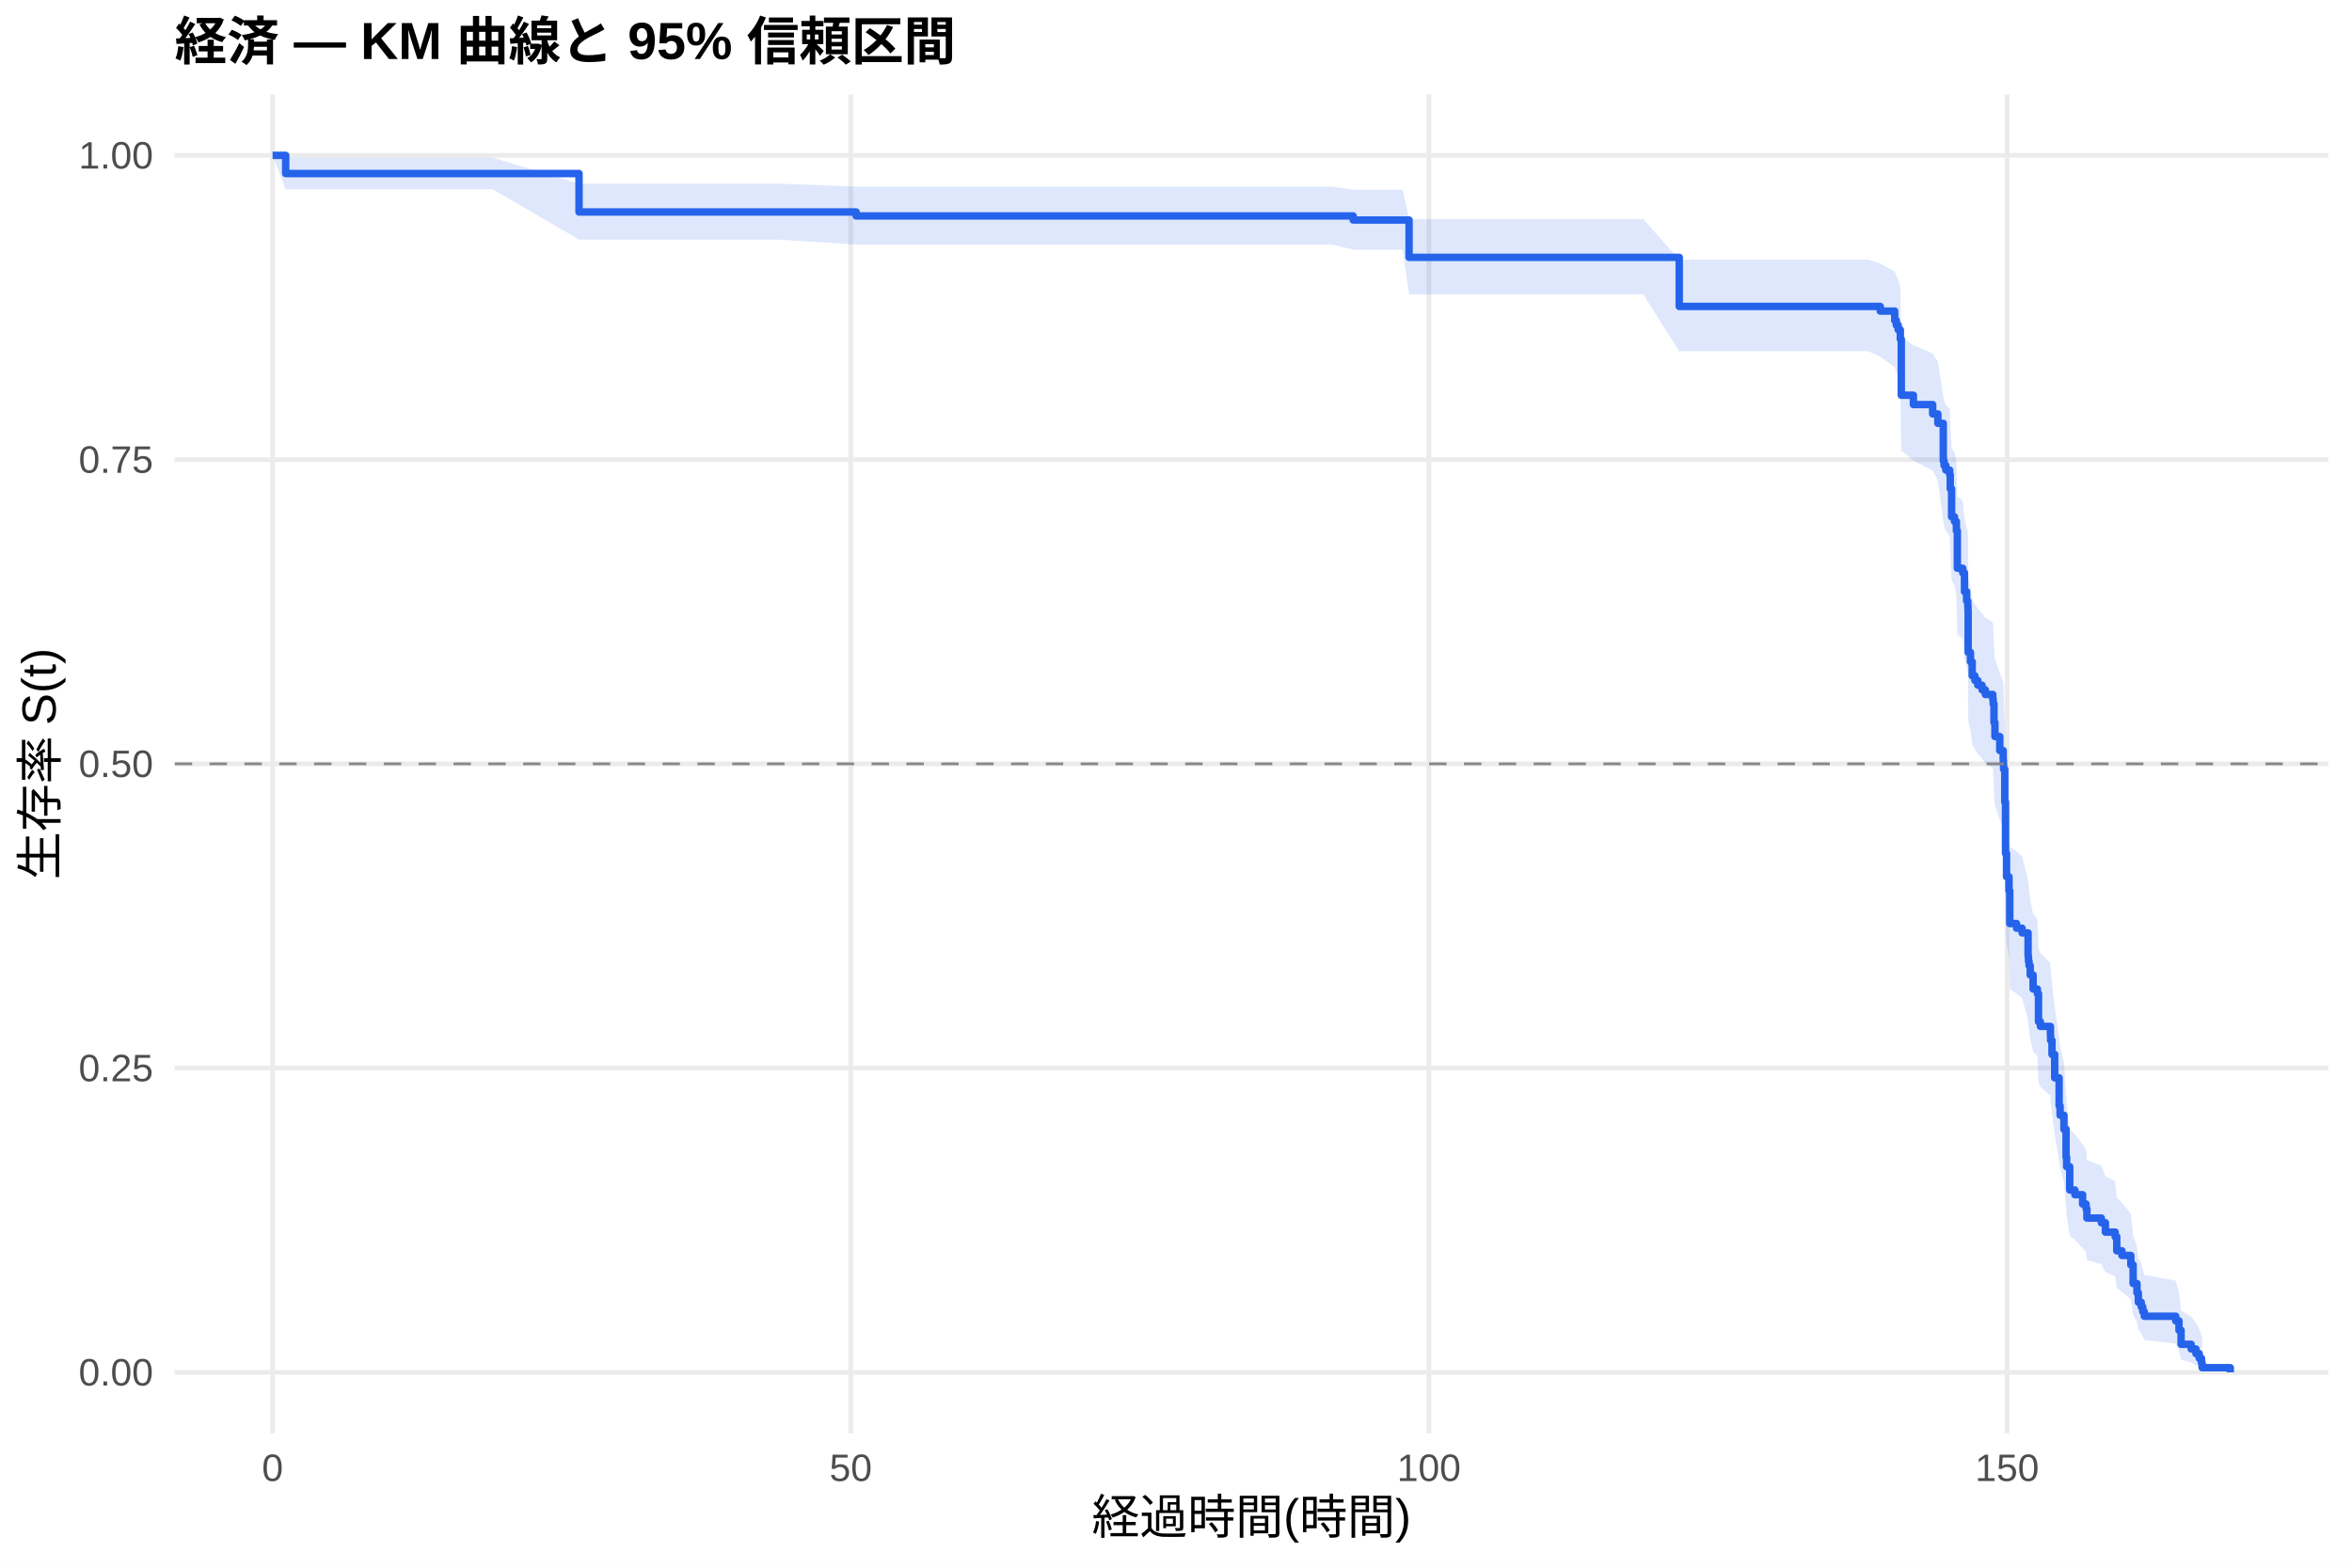
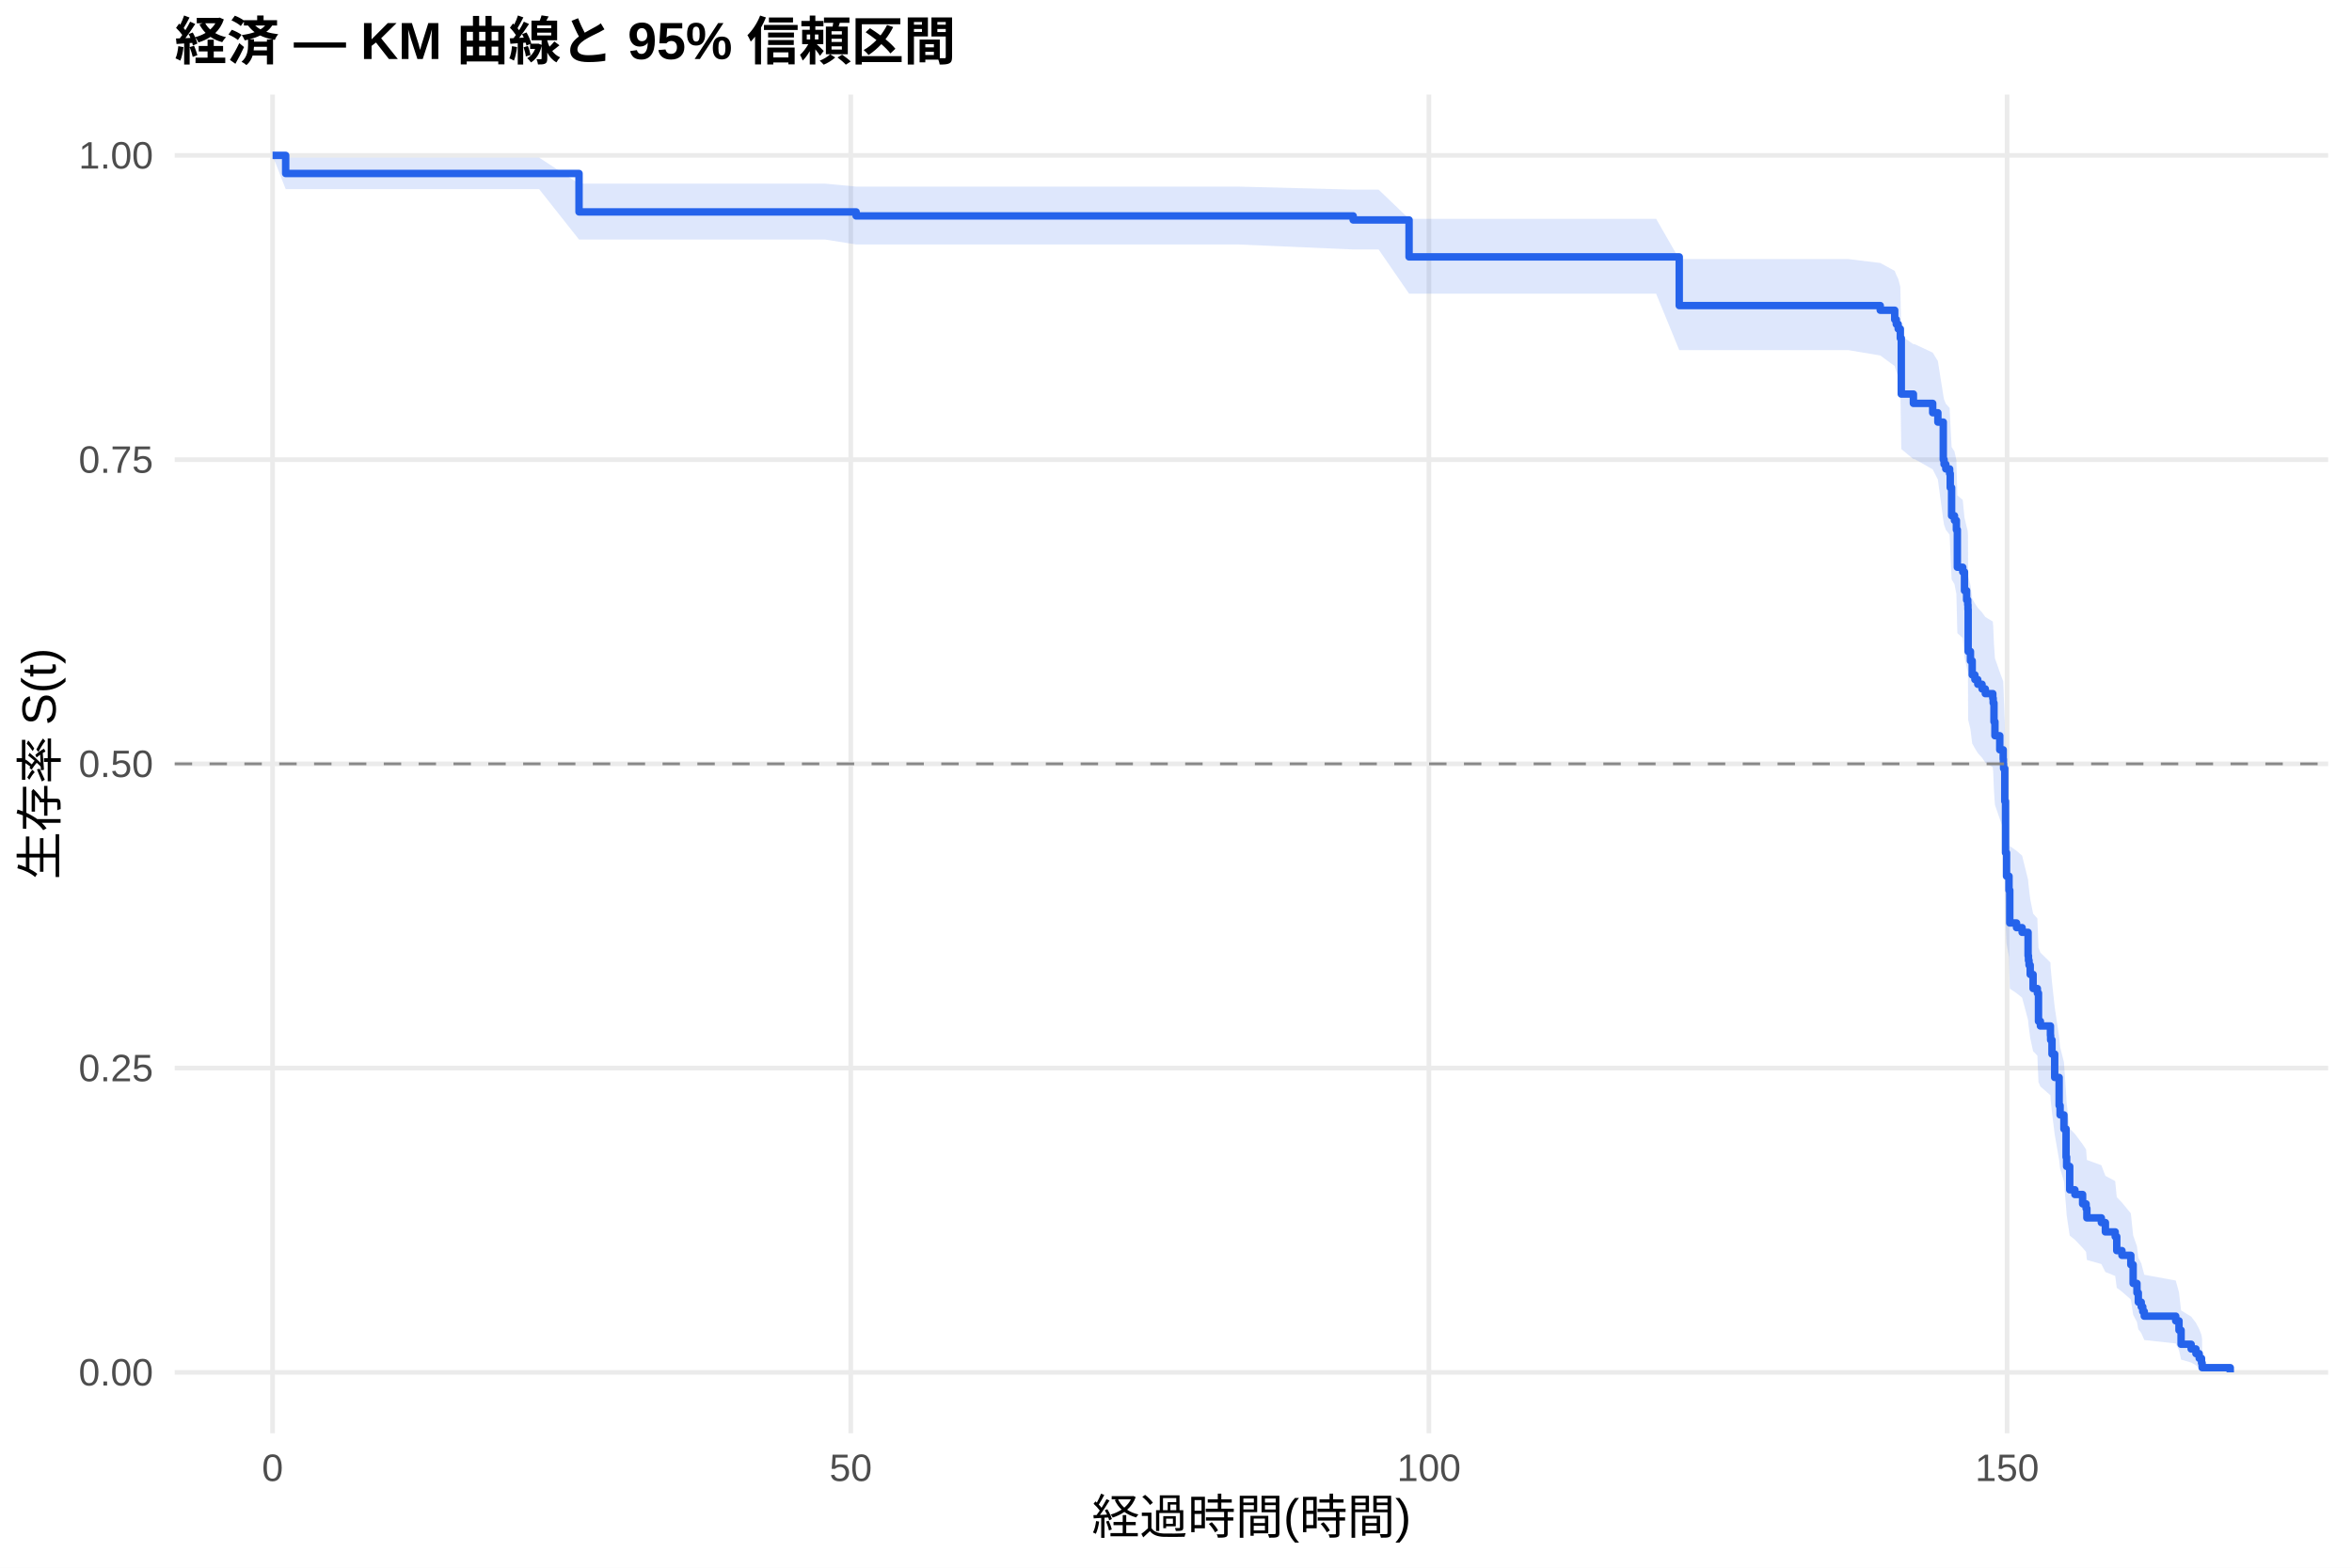
<svg xmlns="http://www.w3.org/2000/svg" width="540.00pt" height="360.00pt" viewBox="0 0 540.00 360.00">
  <g class="svglite">
    <defs>
      <style type="text/css">
    .svglite line, .svglite polyline, .svglite polygon, .svglite path, .svglite rect, .svglite circle {
      fill: none;
      stroke: #000000;
      stroke-linecap: round;
      stroke-linejoin: round;
      stroke-miterlimit: 10.00;
    }
    .svglite text {
      white-space: pre;
    }
    .svglite g.glyphgroup path {
      fill: inherit;
      stroke: none;
    }
  </style>
    </defs>
    <rect width="100%" height="100%" style="stroke: none; fill: #FFFFFF;" />
    <defs>
      <clipPath id="cpMC4wMHw1NDAuMDB8MC4wMHwzNjAuMDA=">
        <rect x="0.00" y="0.00" width="540.00" height="360.00" />
      </clipPath>
    </defs>
    <g clip-path="url(#cpMC4wMHw1NDAuMDB8MC4wMHwzNjAuMDA=)">
      <rect x="0" y="0.00" width="540.00" height="360.00" style="stroke-width: 1.07; stroke: none; fill: #FFFFFF;" />
    </g>
    <defs>
      <clipPath id="cpNDAuMTF8NTM0LjUyfDIxLjcxfDMyOS4xMg==">
        <rect x="40.11" y="21.71" width="494.41" height="307.41" />
      </clipPath>
    </defs>
    <g clip-path="url(#cpNDAuMTF8NTM0LjUyfDIxLjcxfDMyOS4xMg==)">
      <polyline points="40.11,315.14 534.52,315.14 " style="stroke-width: 1.07; stroke: #EBEBEB; stroke-linecap: butt;" />
      <polyline points="40.11,245.28 534.52,245.28 " style="stroke-width: 1.07; stroke: #EBEBEB; stroke-linecap: butt;" />
      <polyline points="40.11,175.41 534.52,175.41 " style="stroke-width: 1.07; stroke: #EBEBEB; stroke-linecap: butt;" />
      <polyline points="40.11,105.55 534.52,105.55 " style="stroke-width: 1.07; stroke: #EBEBEB; stroke-linecap: butt;" />
      <polyline points="40.11,35.68 534.52,35.68 " style="stroke-width: 1.07; stroke: #EBEBEB; stroke-linecap: butt;" />
      <polyline points="62.58,329.12 62.58,21.71 " style="stroke-width: 1.07; stroke: #EBEBEB; stroke-linecap: butt;" />
      <polyline points="195.32,329.12 195.32,21.71 " style="stroke-width: 1.07; stroke: #EBEBEB; stroke-linecap: butt;" />
      <polyline points="328.07,329.12 328.07,21.71 " style="stroke-width: 1.07; stroke: #EBEBEB; stroke-linecap: butt;" />
      <polyline points="460.81,329.12 460.81,21.71 " style="stroke-width: 1.07; stroke: #EBEBEB; stroke-linecap: butt;" />
-       <polygon points="62.58,35.68 65.59,36.20 74.88,36.20 90.41,36.20 113.11,36.20 132.94,42.17 137.41,42.17 158.11,42.17 178.78,42.17 196.56,42.86 222.18,42.86 242.89,42.86 273.60,42.86 305.85,42.86 310.68,43.57 322.05,43.57 323.51,50.32 335.85,50.32 349.97,50.32 362.89,50.32 369.57,50.32 377.27,50.32 385.54,59.62 385.94,59.62 399.61,59.62 413.69,59.62 428.95,59.62 431.69,60.53 435.01,62.34 435.37,63.26 435.81,64.18 436.30,66.02 436.52,77.34 439.30,79.26 443.73,81.19 444.92,83.12 446.16,90.94 446.34,91.93 446.74,92.92 447.62,93.91 447.76,96.88 448.07,102.87 448.73,103.87 449.17,105.88 449.39,113.98 450.63,115.00 451.03,119.08 451.52,121.13 451.78,122.15 451.83,123.18 451.87,132.48 452.40,134.55 452.80,137.68 453.42,138.72 454.08,139.77 455.06,140.81 455.81,141.86 457.53,142.91 457.62,143.96 457.80,148.16 458.02,151.33 459.13,154.50 459.92,156.62 459.97,157.69 460.01,158.75 460.28,166.22 460.45,178.07 460.68,183.49 461.25,186.76 461.43,194.42 462.98,195.52 464.26,196.62 465.63,202.14 465.72,203.24 465.85,204.35 466.12,206.57 466.78,209.91 467.76,211.03 468.02,217.75 468.46,218.87 470.76,221.12 470.81,222.25 471.12,225.65 471.74,231.33 472.76,238.21 472.98,240.51 473.86,243.99 474.35,250.98 474.48,253.33 475.19,259.25 476.38,260.44 478.15,262.82 478.95,264.02 479.13,266.43 482.45,267.64 483.38,270.06 485.63,271.28 485.99,274.96 487.18,276.19 489.22,278.68 489.75,283.70 490.63,286.25 490.94,288.83 491.61,290.13 491.96,291.44 492.31,292.76 499.53,294.09 500.28,296.79 500.76,300.94 503.07,302.36 504.17,303.79 504.92,305.22 505.45,306.60 505.59,307.55 505.59,314.99 505.45,314.60 504.92,314.10 504.17,313.52 503.07,312.89 500.76,312.22 500.28,310.06 499.53,308.52 492.31,307.73 491.96,306.92 491.61,306.11 490.94,305.29 490.63,303.61 489.75,301.91 489.22,298.42 487.18,296.65 485.99,295.75 485.63,293.04 483.38,292.13 482.45,290.30 479.13,289.38 478.95,287.52 478.15,286.59 476.38,284.72 475.19,283.78 474.48,279.04 474.35,277.13 473.86,271.34 472.98,268.42 472.76,266.47 471.74,260.56 471.12,255.59 470.81,252.59 470.76,251.59 468.46,249.58 468.02,248.58 467.76,242.51 466.78,241.50 466.12,238.44 465.85,236.40 465.72,235.38 465.63,234.35 464.26,229.22 462.98,228.19 461.43,227.15 461.25,219.90 460.68,216.77 460.45,211.54 460.28,199.95 460.01,192.50 459.97,191.43 459.92,190.37 459.13,188.22 458.02,185.01 457.80,181.78 457.62,177.46 457.53,176.38 455.81,175.30 455.06,174.21 454.08,173.13 453.42,172.04 452.80,170.95 452.40,167.68 451.87,165.50 451.83,155.62 451.78,154.51 451.52,153.41 451.03,151.19 450.63,146.75 449.39,145.64 449.17,136.69 448.73,134.43 448.07,133.31 447.76,126.51 447.62,123.09 446.74,121.95 446.34,120.81 446.16,119.66 444.92,110.43 443.73,108.11 439.30,105.77 436.52,103.43 436.30,89.17 435.81,86.76 435.37,85.55 435.01,84.33 431.69,81.89 428.95,80.66 413.69,80.66 399.61,80.66 385.94,80.66 385.54,80.66 377.27,67.59 369.57,67.59 362.89,67.59 349.97,67.59 335.85,67.59 323.51,67.59 322.05,57.32 310.68,57.32 305.85,56.16 273.60,56.16 242.89,56.16 222.18,56.16 196.56,56.16 178.78,55.02 158.11,55.02 137.41,55.02 132.94,55.02 113.11,43.46 90.41,43.46 74.88,43.46 65.59,43.46 62.58,35.68 " style="stroke-width: 0.00; stroke: none; stroke-linecap: butt; fill: #2563EB; fill-opacity: 0.15;" />
-       <polyline points="62.58,35.68 65.59,36.20 74.88,36.20 90.41,36.20 113.11,36.20 132.94,42.17 137.41,42.17 158.11,42.17 178.78,42.17 196.56,42.86 222.18,42.86 242.89,42.86 273.60,42.86 305.85,42.86 310.68,43.57 322.05,43.57 323.51,50.32 335.85,50.32 349.97,50.32 362.89,50.32 369.57,50.32 377.27,50.32 385.54,59.62 385.94,59.62 399.61,59.62 413.69,59.62 428.95,59.62 431.69,60.53 435.01,62.34 435.37,63.26 435.81,64.18 436.30,66.02 436.52,77.34 439.30,79.26 443.73,81.19 444.92,83.12 446.16,90.94 446.34,91.93 446.74,92.92 447.62,93.91 447.76,96.88 448.07,102.87 448.73,103.87 449.17,105.88 449.39,113.98 450.63,115.00 451.03,119.08 451.52,121.13 451.78,122.15 451.83,123.18 451.87,132.48 452.40,134.55 452.80,137.68 453.42,138.72 454.08,139.77 455.06,140.81 455.81,141.86 457.53,142.91 457.62,143.96 457.80,148.16 458.02,151.33 459.13,154.50 459.92,156.62 459.97,157.69 460.01,158.75 460.28,166.22 460.45,178.07 460.68,183.49 461.25,186.76 461.43,194.42 462.98,195.52 464.26,196.62 465.63,202.14 465.72,203.24 465.85,204.35 466.12,206.57 466.78,209.91 467.76,211.03 468.02,217.75 468.46,218.87 470.76,221.12 470.81,222.25 471.12,225.65 471.74,231.33 472.76,238.21 472.98,240.51 473.86,243.99 474.35,250.98 474.48,253.33 475.19,259.25 476.38,260.44 478.15,262.82 478.95,264.02 479.13,266.43 482.45,267.64 483.38,270.06 485.63,271.28 485.99,274.96 487.18,276.19 489.22,278.68 489.75,283.70 490.63,286.25 490.94,288.83 491.61,290.13 491.96,291.44 492.31,292.76 499.53,294.09 500.28,296.79 500.76,300.94 503.07,302.36 504.17,303.79 504.92,305.22 505.45,306.60 505.59,307.55 " style="stroke-width: 1.07; stroke: none; stroke-linecap: butt;" />
-       <polyline points="505.59,314.99 505.45,314.60 504.92,314.10 504.17,313.52 503.07,312.89 500.76,312.22 500.28,310.06 499.53,308.52 492.31,307.73 491.96,306.92 491.61,306.11 490.94,305.29 490.63,303.61 489.75,301.91 489.22,298.42 487.18,296.65 485.99,295.75 485.63,293.04 483.38,292.13 482.45,290.30 479.13,289.38 478.95,287.52 478.15,286.59 476.38,284.72 475.19,283.78 474.48,279.04 474.35,277.13 473.86,271.34 472.98,268.42 472.76,266.47 471.74,260.56 471.12,255.59 470.81,252.59 470.76,251.59 468.46,249.58 468.02,248.58 467.76,242.51 466.78,241.50 466.12,238.44 465.85,236.40 465.72,235.38 465.63,234.35 464.26,229.22 462.98,228.19 461.43,227.15 461.25,219.90 460.68,216.77 460.45,211.54 460.28,199.95 460.01,192.50 459.97,191.43 459.92,190.37 459.13,188.22 458.02,185.01 457.80,181.78 457.62,177.46 457.53,176.38 455.81,175.30 455.06,174.21 454.08,173.13 453.42,172.04 452.80,170.95 452.40,167.68 451.87,165.50 451.83,155.62 451.78,154.51 451.52,153.41 451.03,151.19 450.63,146.75 449.39,145.64 449.17,136.69 448.73,134.43 448.07,133.31 447.76,126.51 447.62,123.09 446.74,121.95 446.34,120.81 446.16,119.66 444.92,110.43 443.73,108.11 439.30,105.77 436.52,103.43 436.30,89.17 435.81,86.76 435.37,85.55 435.01,84.33 431.69,81.89 428.95,80.66 413.69,80.66 399.61,80.66 385.94,80.66 385.54,80.66 377.27,67.59 369.57,67.59 362.89,67.59 349.97,67.59 335.85,67.59 323.51,67.59 322.05,57.32 310.68,57.32 305.85,56.16 273.60,56.16 242.89,56.16 222.18,56.16 196.56,56.16 178.78,55.02 158.11,55.02 137.41,55.02 132.94,55.02 113.11,43.46 90.41,43.46 74.88,43.46 65.59,43.46 62.58,35.68 " style="stroke-width: 1.07; stroke: none; stroke-linecap: butt;" />
-       <polyline points="62.58,35.68 65.59,35.68 65.59,39.85 74.88,39.85 74.88,39.85 90.41,39.85 90.41,39.85 113.11,39.85 113.11,39.85 132.94,39.85 132.94,48.68 137.41,48.68 137.41,48.68 158.11,48.68 158.11,48.68 178.78,48.68 178.78,48.68 196.56,48.68 196.56,49.59 222.18,49.59 222.18,49.59 242.89,49.59 242.89,49.59 273.60,49.59 273.60,49.59 305.85,49.59 305.85,49.59 310.68,49.59 310.68,50.53 322.05,50.53 322.05,50.53 323.51,50.53 323.51,59.10 335.85,59.10 335.85,59.10 349.97,59.10 349.97,59.10 362.89,59.10 362.89,59.10 369.57,59.10 369.57,59.10 377.27,59.10 377.27,59.10 385.54,59.10 385.54,70.37 385.94,70.37 385.94,70.37 399.61,70.37 399.61,70.37 413.69,70.37 413.69,70.37 428.95,70.37 428.95,70.37 431.69,70.37 431.69,71.44 435.01,71.44 435.01,73.59 435.37,73.59 435.37,74.66 435.81,74.66 435.81,75.73 436.30,75.73 436.30,77.88 436.52,77.88 436.52,90.76 439.30,90.76 439.30,92.91 443.73,92.91 443.73,95.06 444.92,95.06 444.92,97.21 446.16,97.21 446.16,105.79 446.34,105.79 446.34,106.87 446.74,106.87 446.74,107.94 447.62,107.94 447.62,109.01 447.76,109.01 447.76,112.24 448.07,112.24 448.07,118.68 448.73,118.68 448.73,119.75 449.17,119.75 449.17,121.90 449.39,121.90 449.39,130.49 450.63,130.49 450.63,131.56 451.03,131.56 451.03,135.85 451.52,135.85 451.52,138.00 451.78,138.00 451.78,139.08 451.83,139.08 451.83,140.15 451.87,140.15 451.87,149.81 452.40,149.81 452.40,151.96 452.80,151.96 452.80,155.18 453.42,155.18 453.42,156.25 454.08,156.25 454.08,157.33 455.06,157.33 455.06,158.40 455.81,158.40 455.81,159.47 457.53,159.47 457.53,160.55 457.62,160.55 457.62,161.62 457.80,161.62 457.80,165.91 458.02,165.91 458.02,169.14 459.13,169.14 459.13,172.36 459.92,172.36 459.92,174.50 459.97,174.50 459.97,175.58 460.01,175.58 460.01,176.65 460.28,176.65 460.28,184.17 460.45,184.17 460.45,195.97 460.68,195.97 460.68,201.34 461.25,201.34 461.25,204.56 461.43,204.56 461.43,212.08 462.98,212.08 462.98,213.15 464.26,213.15 464.26,214.23 465.63,214.23 465.63,219.59 465.72,219.59 465.72,220.67 465.85,220.67 465.85,221.74 466.12,221.74 466.12,223.89 466.78,223.89 466.78,227.11 467.76,227.11 467.76,228.18 468.02,228.18 468.02,234.62 468.46,234.62 468.46,235.70 470.76,235.70 470.76,237.84 470.81,237.84 470.81,238.92 471.12,238.92 471.12,242.14 471.74,242.14 471.74,247.51 472.76,247.51 472.76,253.95 472.98,253.95 472.98,256.10 473.86,256.10 473.86,259.32 474.35,259.32 474.35,265.76 474.48,265.76 474.48,267.91 475.19,267.91 475.19,273.27 476.38,273.27 476.38,274.35 478.15,274.35 478.15,276.49 478.95,276.49 478.95,277.57 479.13,277.57 479.13,279.71 482.45,279.71 482.45,280.79 483.38,280.79 483.38,282.94 485.63,282.94 485.63,284.01 485.99,284.01 485.99,287.23 487.18,287.23 487.18,288.30 489.22,288.30 489.22,290.45 489.75,290.45 489.75,294.74 490.63,294.74 490.63,296.89 490.94,296.89 490.94,299.04 491.61,299.04 491.61,300.11 491.96,300.11 491.96,301.19 492.31,301.19 492.31,302.26 499.53,302.26 499.53,303.33 500.28,303.33 500.28,305.48 500.76,305.48 500.76,308.70 503.07,308.70 503.07,309.77 504.17,309.77 504.17,310.85 504.92,310.85 504.92,311.92 505.45,311.92 505.45,313.00 505.59,313.00 505.59,314.07 512.05,314.07 512.05,315.14 " style="stroke-width: 1.71; stroke: #2563EB; stroke-linecap: butt;" />
+       <polygon points="62.58,35.68 65.59,36.20 73.25,36.20 85.55,36.20 101.08,36.20 123.78,36.20 132.94,42.17 148.07,42.17 168.78,42.17 189.44,42.17 196.56,42.85 232.85,42.85 253.55,42.85 284.26,42.85 310.68,43.55 316.52,43.55 323.51,50.25 332.71,50.25 346.52,50.25 360.63,50.25 373.55,50.25 380.23,50.25 385.54,59.49 387.93,59.49 396.61,59.49 410.28,59.49 424.35,59.49 431.69,60.39 435.01,62.20 435.37,63.11 435.81,64.02 436.30,65.86 436.52,77.13 439.30,79.04 439.61,79.04 443.73,80.97 444.92,82.91 446.16,90.73 446.34,91.71 446.74,92.70 447.62,93.69 447.76,96.67 448.07,102.66 448.73,103.66 449.17,105.67 449.39,113.77 450.63,114.79 451.03,118.88 451.52,120.93 451.78,121.95 451.83,122.98 451.87,132.28 452.40,134.36 452.80,137.49 453.42,138.54 454.08,139.58 455.06,140.63 455.81,141.68 457.53,142.72 457.62,143.77 457.80,147.98 458.02,151.15 459.13,154.33 459.92,156.45 459.97,157.52 460.01,158.58 460.28,166.06 460.45,177.91 460.68,183.34 461.25,186.61 461.43,194.28 462.98,195.38 464.26,196.49 465.63,202.01 465.72,203.12 465.85,204.23 466.12,206.45 466.78,209.79 467.76,210.91 468.02,217.63 468.46,218.76 470.76,221.02 470.81,222.15 471.12,225.54 471.74,231.24 472.76,238.12 472.98,240.43 473.86,243.90 474.35,250.91 474.48,253.26 475.19,259.18 476.38,260.37 478.15,262.76 478.95,263.96 479.13,266.37 482.45,267.58 483.38,270.01 485.63,271.23 485.99,274.91 487.18,276.15 489.22,278.63 489.75,283.66 490.63,286.22 490.94,288.80 491.61,290.10 491.96,291.41 492.31,292.73 499.53,294.06 500.28,296.76 500.76,300.92 503.07,302.34 504.17,303.77 504.92,305.21 505.45,306.59 505.59,307.54 505.59,314.99 505.45,314.60 504.92,314.10 504.17,313.52 503.07,312.89 500.76,312.22 500.28,310.05 499.53,308.51 492.31,307.72 491.96,306.91 491.61,306.10 490.94,305.27 490.63,303.60 489.75,301.89 489.22,298.40 487.18,296.62 485.99,295.73 485.63,293.01 483.38,292.10 482.45,290.27 479.13,289.34 478.95,287.49 478.15,286.55 476.38,284.68 475.19,283.74 474.48,278.99 474.35,277.08 473.86,271.29 472.98,268.36 472.76,266.40 471.74,260.49 471.12,255.51 470.81,252.51 470.76,251.51 468.46,249.50 468.02,248.49 467.76,242.41 466.78,241.40 466.12,238.34 465.85,236.29 465.72,235.27 465.63,234.24 464.26,229.10 462.98,228.07 461.43,227.03 461.25,219.77 460.68,216.64 460.45,211.40 460.28,199.79 460.01,192.33 459.97,191.26 459.92,190.19 459.13,188.05 458.02,184.82 457.80,181.59 457.62,177.26 457.53,176.18 455.81,175.10 455.06,174.01 454.08,172.92 453.42,171.83 452.80,170.75 452.40,167.47 451.87,165.28 451.83,155.38 451.78,154.28 451.52,153.17 451.03,150.95 450.63,146.50 449.39,145.39 449.17,136.42 448.73,134.16 448.07,133.03 447.76,126.22 447.62,122.80 446.74,121.65 446.34,120.51 446.16,119.36 444.92,110.11 443.73,107.78 439.61,105.44 439.30,105.44 436.52,103.11 436.30,88.90 435.81,86.49 435.37,85.28 435.01,84.07 431.69,81.63 424.35,80.40 410.28,80.40 396.61,80.40 387.93,80.40 385.54,80.40 380.23,67.44 373.55,67.44 360.63,67.44 346.52,67.44 332.71,67.44 323.51,67.44 316.52,57.29 310.68,57.29 284.26,56.14 253.55,56.14 232.85,56.14 196.56,56.14 189.44,55.01 168.78,55.01 148.07,55.01 132.94,55.01 123.78,43.43 101.08,43.43 85.55,43.43 73.25,43.43 65.59,43.43 62.58,35.68 " style="stroke-width: 0.00; stroke: none; stroke-linecap: butt; fill: #2563EB; fill-opacity: 0.15;" />
+       <polyline points="62.58,35.68 65.59,36.20 73.25,36.20 85.55,36.20 101.08,36.20 123.78,36.20 132.94,42.17 148.07,42.17 168.78,42.17 189.44,42.17 196.56,42.85 232.85,42.85 253.55,42.85 284.26,42.85 310.68,43.55 316.52,43.55 323.51,50.25 332.71,50.25 346.52,50.25 360.63,50.25 373.55,50.25 380.23,50.25 385.54,59.49 387.93,59.49 396.61,59.49 410.28,59.49 424.35,59.49 431.69,60.39 435.01,62.20 435.37,63.11 435.81,64.02 436.30,65.86 436.52,77.13 439.30,79.04 439.61,79.04 443.73,80.97 444.92,82.91 446.16,90.73 446.34,91.71 446.74,92.70 447.62,93.69 447.76,96.67 448.07,102.66 448.73,103.66 449.17,105.67 449.39,113.77 450.63,114.79 451.03,118.88 451.52,120.93 451.78,121.95 451.83,122.98 451.87,132.28 452.40,134.36 452.80,137.49 453.42,138.54 454.08,139.58 455.06,140.63 455.81,141.68 457.53,142.72 457.62,143.77 457.80,147.98 458.02,151.15 459.13,154.33 459.92,156.45 459.97,157.52 460.01,158.58 460.28,166.06 460.45,177.91 460.68,183.34 461.25,186.61 461.43,194.28 462.98,195.38 464.26,196.49 465.63,202.01 465.72,203.12 465.85,204.23 466.12,206.45 466.78,209.79 467.76,210.91 468.02,217.63 468.46,218.76 470.76,221.02 470.81,222.15 471.12,225.54 471.74,231.24 472.76,238.12 472.98,240.43 473.86,243.90 474.35,250.91 474.48,253.26 475.19,259.18 476.38,260.37 478.15,262.76 478.95,263.96 479.13,266.37 482.45,267.58 483.38,270.01 485.63,271.23 485.99,274.91 487.18,276.15 489.22,278.63 489.75,283.66 490.63,286.22 490.94,288.80 491.61,290.10 491.96,291.41 492.31,292.73 499.53,294.06 500.28,296.76 500.76,300.92 503.07,302.34 504.17,303.77 504.92,305.21 505.45,306.59 505.59,307.54 " style="stroke-width: 1.07; stroke: none; stroke-linecap: butt;" />
+       <polyline points="505.59,314.99 505.45,314.60 504.92,314.10 504.17,313.52 503.07,312.89 500.76,312.22 500.28,310.05 499.53,308.51 492.31,307.72 491.96,306.91 491.61,306.10 490.94,305.27 490.63,303.60 489.75,301.89 489.22,298.40 487.18,296.62 485.99,295.73 485.63,293.01 483.38,292.10 482.45,290.27 479.13,289.34 478.95,287.49 478.15,286.55 476.38,284.68 475.19,283.74 474.48,278.99 474.35,277.08 473.86,271.29 472.98,268.36 472.76,266.40 471.74,260.49 471.12,255.51 470.81,252.51 470.76,251.51 468.46,249.50 468.02,248.49 467.76,242.41 466.78,241.40 466.12,238.34 465.85,236.29 465.72,235.27 465.63,234.24 464.26,229.10 462.98,228.07 461.43,227.03 461.25,219.77 460.68,216.64 460.45,211.40 460.28,199.79 460.01,192.33 459.97,191.26 459.92,190.19 459.13,188.05 458.02,184.82 457.80,181.59 457.62,177.26 457.53,176.18 455.81,175.10 455.06,174.01 454.08,172.92 453.42,171.83 452.80,170.75 452.40,167.47 451.87,165.28 451.83,155.38 451.78,154.28 451.52,153.17 451.03,150.95 450.63,146.50 449.39,145.39 449.17,136.42 448.73,134.16 448.07,133.03 447.76,126.22 447.62,122.80 446.74,121.65 446.34,120.51 446.16,119.36 444.92,110.11 443.73,107.78 439.61,105.44 439.30,105.44 436.52,103.11 436.30,88.90 435.81,86.49 435.37,85.28 435.01,84.07 431.69,81.63 424.35,80.40 410.28,80.40 396.61,80.40 387.93,80.40 385.54,80.40 380.23,67.44 373.55,67.44 360.63,67.44 346.52,67.44 332.71,67.44 323.51,67.44 316.52,57.29 310.68,57.29 284.26,56.14 253.55,56.14 232.85,56.14 196.56,56.14 189.44,55.01 168.78,55.01 148.07,55.01 132.94,55.01 123.78,43.43 101.08,43.43 85.55,43.43 73.25,43.43 65.59,43.43 62.58,35.68 " style="stroke-width: 1.07; stroke: none; stroke-linecap: butt;" />
+       <polyline points="62.58,35.68 65.59,35.68 65.59,39.84 73.25,39.84 73.25,39.84 85.55,39.84 85.55,39.84 101.08,39.84 101.08,39.84 123.78,39.84 123.78,39.84 132.94,39.84 132.94,48.66 148.07,48.66 148.07,48.66 168.78,48.66 168.78,48.66 189.44,48.66 189.44,48.66 196.56,48.66 196.56,49.58 232.85,49.58 232.85,49.58 253.55,49.58 253.55,49.58 284.26,49.58 284.26,49.58 310.68,49.58 310.68,50.51 316.52,50.51 316.52,50.51 323.51,50.51 323.51,58.99 332.71,58.99 332.71,58.99 346.52,58.99 346.52,58.99 360.63,58.99 360.63,58.99 373.55,58.99 373.55,58.99 380.23,58.99 380.23,58.99 385.54,58.99 385.54,70.17 387.93,70.17 387.93,70.17 396.61,70.17 396.61,70.17 410.28,70.17 410.28,70.17 424.35,70.17 424.35,70.17 431.69,70.17 431.69,71.24 435.01,71.24 435.01,73.38 435.37,73.38 435.37,74.45 435.81,74.45 435.81,75.52 436.30,75.52 436.30,77.66 436.52,77.66 436.52,90.49 439.30,90.49 439.30,92.63 439.61,92.63 439.61,92.63 443.73,92.63 443.73,94.78 444.92,94.78 444.92,96.93 446.16,96.93 446.16,105.53 446.34,105.53 446.34,106.61 446.74,106.61 446.74,107.68 447.62,107.68 447.62,108.76 447.76,108.76 447.76,111.98 448.07,111.98 448.07,118.43 448.73,118.43 448.73,119.51 449.17,119.51 449.17,121.66 449.39,121.66 449.39,130.26 450.63,130.26 450.63,131.33 451.03,131.33 451.03,135.63 451.52,135.63 451.52,137.78 451.78,137.78 451.78,138.86 451.83,138.86 451.83,139.93 451.87,139.93 451.87,149.60 452.40,149.60 452.40,151.75 452.80,151.75 452.80,154.98 453.42,154.98 453.42,156.05 454.08,156.05 454.08,157.13 455.06,157.13 455.06,158.20 455.81,158.20 455.81,159.28 457.53,159.28 457.53,160.35 457.62,160.35 457.62,161.43 457.80,161.43 457.80,165.73 458.02,165.73 458.02,168.95 459.13,168.95 459.13,172.18 459.92,172.18 459.92,174.33 459.97,174.33 459.97,175.40 460.01,175.40 460.01,176.48 460.28,176.48 460.28,184.00 460.45,184.00 460.45,195.83 460.68,195.83 460.68,201.20 461.25,201.20 461.25,204.43 461.43,204.43 461.43,211.95 462.98,211.95 462.98,213.02 464.26,213.02 464.26,214.10 465.63,214.10 465.63,219.47 465.72,219.47 465.72,220.55 465.85,220.55 465.85,221.62 466.12,221.62 466.12,223.77 466.78,223.77 466.78,227.00 467.76,227.00 467.76,228.07 468.02,228.07 468.02,234.52 468.46,234.52 468.46,235.60 470.76,235.60 470.76,237.75 470.81,237.75 470.81,238.82 471.12,238.82 471.12,242.05 471.74,242.05 471.74,247.42 472.76,247.42 472.76,253.87 472.98,253.87 472.98,256.02 473.86,256.02 473.86,259.25 474.35,259.25 474.35,265.70 474.48,265.70 474.48,267.85 475.19,267.85 475.19,273.22 476.38,273.22 476.38,274.30 478.15,274.30 478.15,276.45 478.95,276.45 478.95,277.52 479.13,277.52 479.13,279.67 482.45,279.67 482.45,280.75 483.38,280.75 483.38,282.89 485.63,282.89 485.63,283.97 485.99,283.97 485.99,287.19 487.18,287.19 487.18,288.27 489.22,288.27 489.22,290.42 489.75,290.42 489.75,294.72 490.63,294.72 490.63,296.87 490.94,296.87 490.94,299.02 491.61,299.02 491.61,300.09 491.96,300.09 491.96,301.17 492.31,301.17 492.31,302.24 499.53,302.24 499.53,303.32 500.28,303.32 500.28,305.47 500.76,305.47 500.76,308.69 503.07,308.69 503.07,309.77 504.17,309.77 504.17,310.84 504.92,310.84 504.92,311.92 505.45,311.92 505.45,312.99 505.59,312.99 505.59,314.07 512.05,314.07 512.05,315.14 " style="stroke-width: 1.71; stroke: #2563EB; stroke-linecap: butt;" />
      <line x1="40.11" y1="175.41" x2="534.52" y2="175.41" style="stroke-width: 0.64; stroke: #888888; stroke-dasharray: 4.00,4.00; stroke-linecap: butt;" />
    </g>
    <g clip-path="url(#cpMC4wMHw1NDAuMDB8MC4wMHwzNjAuMDA=)">
      <text x="35.18" y="318.17" text-anchor="end" style="font-size: 8.80px;fill: #4D4D4D; font-family: &quot;Liberation Sans&quot;;" textLength="17.11px" lengthAdjust="spacingAndGlyphs">0.00</text>
      <text x="35.18" y="248.30" text-anchor="end" style="font-size: 8.80px;fill: #4D4D4D; font-family: &quot;Liberation Sans&quot;;" textLength="17.11px" lengthAdjust="spacingAndGlyphs">0.25</text>
      <text x="35.18" y="178.44" text-anchor="end" style="font-size: 8.80px;fill: #4D4D4D; font-family: &quot;Liberation Sans&quot;;" textLength="17.11px" lengthAdjust="spacingAndGlyphs">0.50</text>
      <text x="35.18" y="108.57" text-anchor="end" style="font-size: 8.80px;fill: #4D4D4D; font-family: &quot;Liberation Sans&quot;;" textLength="17.11px" lengthAdjust="spacingAndGlyphs">0.75</text>
      <text x="35.18" y="38.71" text-anchor="end" style="font-size: 8.80px;fill: #4D4D4D; font-family: &quot;Liberation Sans&quot;;" textLength="17.11px" lengthAdjust="spacingAndGlyphs">1.00</text>
      <text x="62.58" y="340.10" text-anchor="middle" style="font-size: 8.80px;fill: #4D4D4D; font-family: &quot;Liberation Sans&quot;;" textLength="4.89px" lengthAdjust="spacingAndGlyphs">0</text>
      <text x="195.32" y="340.10" text-anchor="middle" style="font-size: 8.80px;fill: #4D4D4D; font-family: &quot;Liberation Sans&quot;;" textLength="9.78px" lengthAdjust="spacingAndGlyphs">50</text>
      <text x="328.07" y="340.10" text-anchor="middle" style="font-size: 8.80px;fill: #4D4D4D; font-family: &quot;Liberation Sans&quot;;" textLength="14.67px" lengthAdjust="spacingAndGlyphs">100</text>
      <text x="460.81" y="340.10" text-anchor="middle" style="font-size: 8.80px;fill: #4D4D4D; font-family: &quot;Liberation Sans&quot;;" textLength="14.67px" lengthAdjust="spacingAndGlyphs">150</text>
      <text x="287.32" y="352.24" text-anchor="middle" style="font-size: 11.00px; font-family: &quot;Liberation Sans&quot;;" textLength="73.31px" lengthAdjust="spacingAndGlyphs">経過時間(時間)</text>
      <text transform="translate(13.05,175.41) rotate(-90)" text-anchor="middle" style="font-size: 11.00px; font-family: &quot;Liberation Sans&quot;;" textLength="53.78px" lengthAdjust="spacingAndGlyphs">生存率 S(t)</text>
      <text x="40.11" y="13.74" style="font-size: 12.00px; font-weight: bold; font-family: &quot;Liberation Sans&quot;;" textLength="179.33px" lengthAdjust="spacingAndGlyphs">経済 — KM 曲線と 95% 信頼区間</text>
    </g>
  </g>
</svg>
